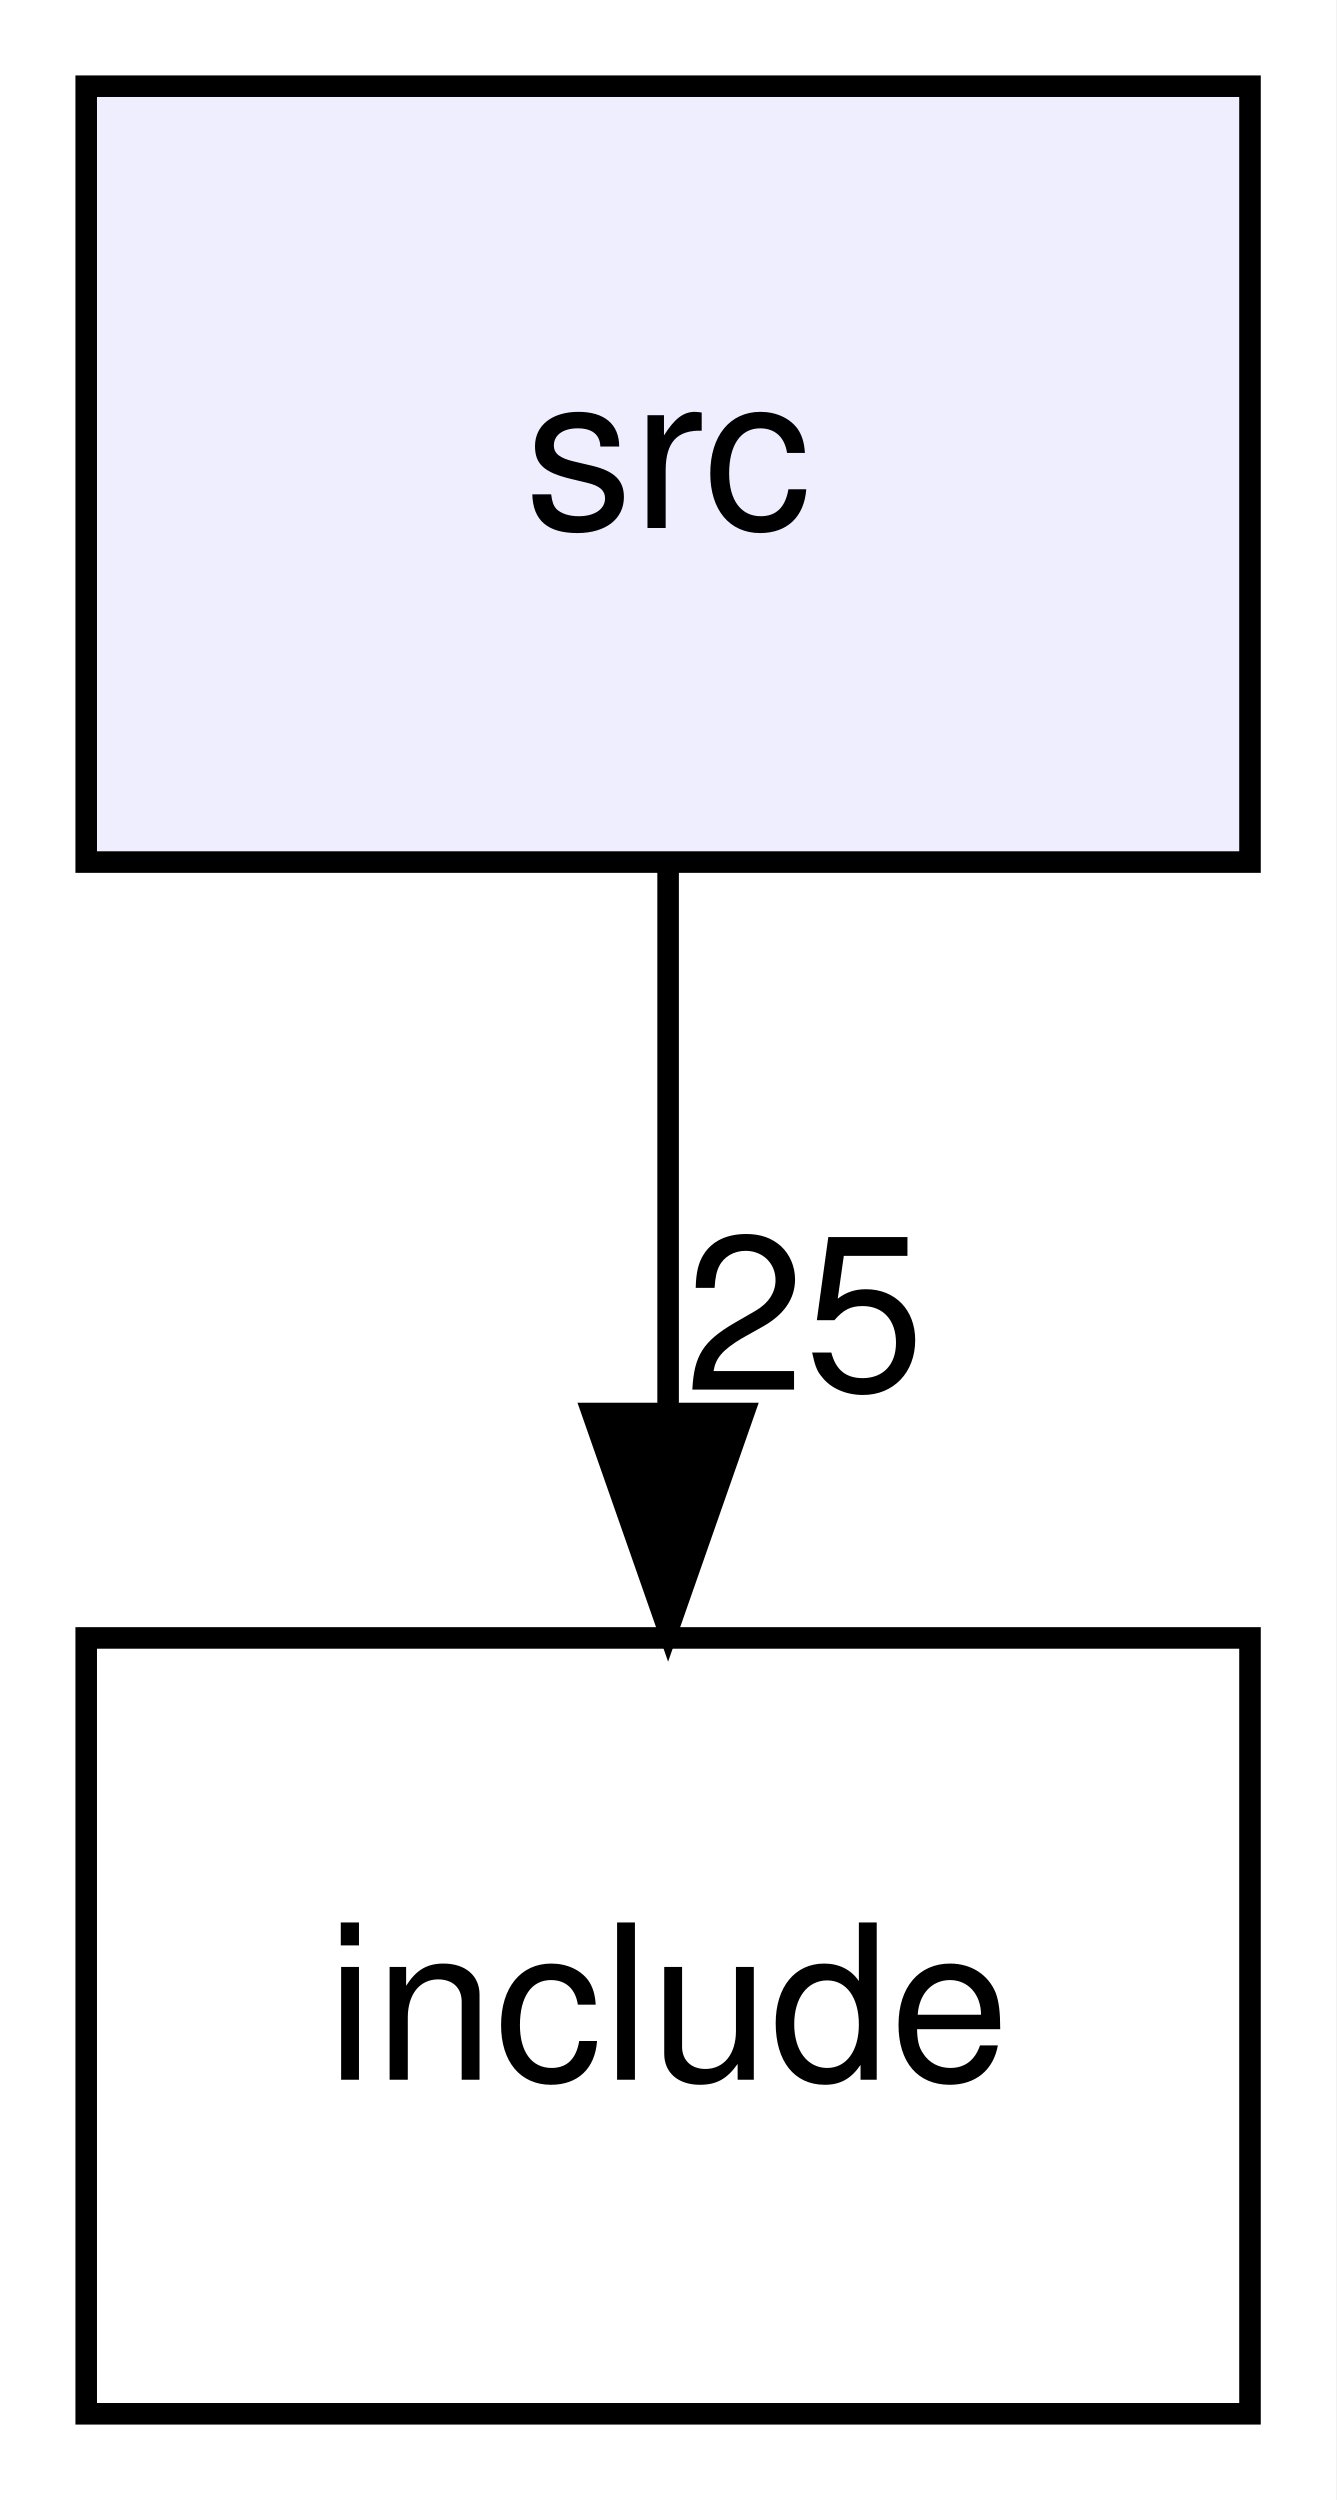
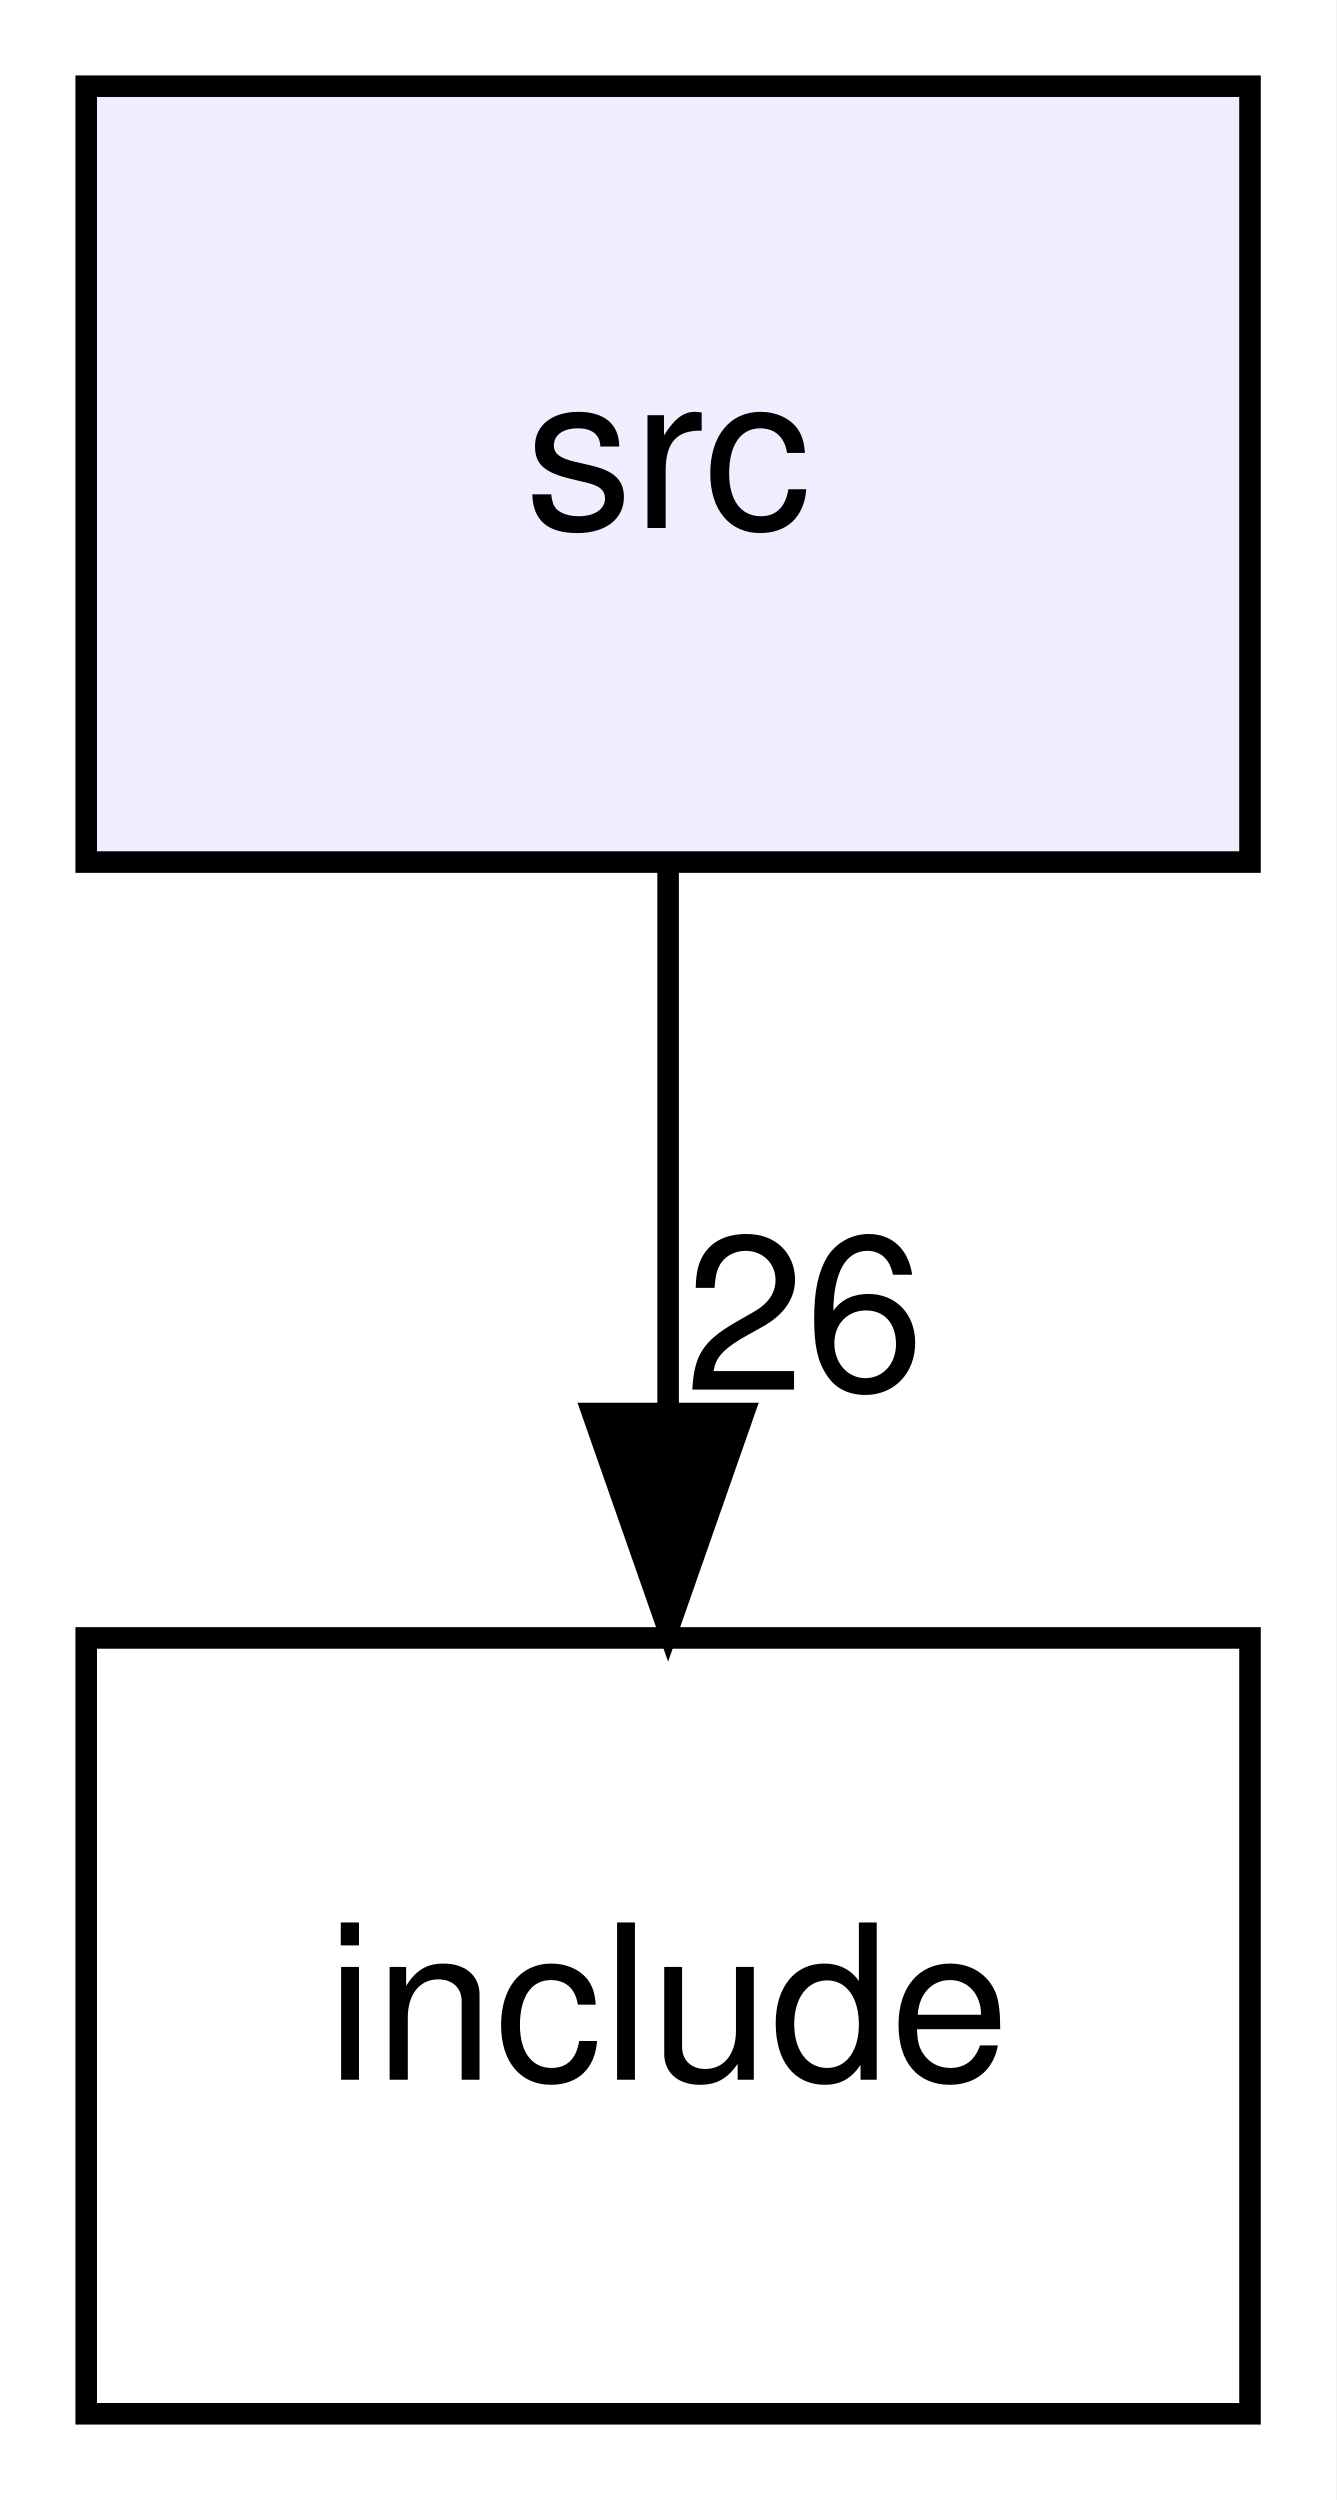
<svg xmlns="http://www.w3.org/2000/svg" xmlns:xlink="http://www.w3.org/1999/xlink" width="62pt" height="116pt" viewBox="0.00 0.00 62.00 116.00">
  <g id="graph0" class="graph" transform="scale(1 1) rotate(0) translate(4 112)">
    <polygon fill="#ffffff" stroke="transparent" points="-4,4 -4,-112 58,-112 58,4 -4,4" />
    <g id="node1" class="node">
      <g id="a_node1">
        <a xlink:href="dir_68267d1309a1af8e8297ef4c3efbcdba.html" target="_top" xlink:title="src">
          <polygon fill="#eeeeff" stroke="#000000" points="54,-108 0,-108 0,-72 54,-72 54,-108" />
          <text text-anchor="middle" x="27" y="-87.5" font-family="Helvetica,sans-Serif" font-size="10.00" fill="#000000">src</text>
        </a>
      </g>
    </g>
    <g id="node2" class="node">
      <g id="a_node2">
        <a xlink:href="dir_d44c64559bbebec7f509842c48db8b23.html" target="_top" xlink:title="include">
          <polygon fill="none" stroke="#000000" points="54,-36 0,-36 0,0 54,0 54,-36" />
          <text text-anchor="middle" x="27" y="-15.5" font-family="Helvetica,sans-Serif" font-size="10.00" fill="#000000">include</text>
        </a>
      </g>
    </g>
    <g id="edge1" class="edge">
      <path fill="none" stroke="#000000" d="M27,-71.831C27,-64.131 27,-54.974 27,-46.417" />
      <polygon fill="#000000" stroke="#000000" points="30.5,-46.413 27,-36.413 23.5,-46.413 30.5,-46.413" />
      <g id="a_edge1-headlabel">
-         <a xlink:href="dir_000001_000000.html" target="_top" xlink:title="25">
-           <text text-anchor="middle" x="33.339" y="-47.508" font-family="Helvetica,sans-Serif" font-size="10.00" fill="#000000">25</text>
+         <a xlink:href="dir_000001_000000.html" target="_top" xlink:title="26">
+           <text text-anchor="middle" x="33.339" y="-47.508" font-family="Helvetica,sans-Serif" font-size="10.00" fill="#000000">26</text>
        </a>
      </g>
    </g>
  </g>
</svg>
